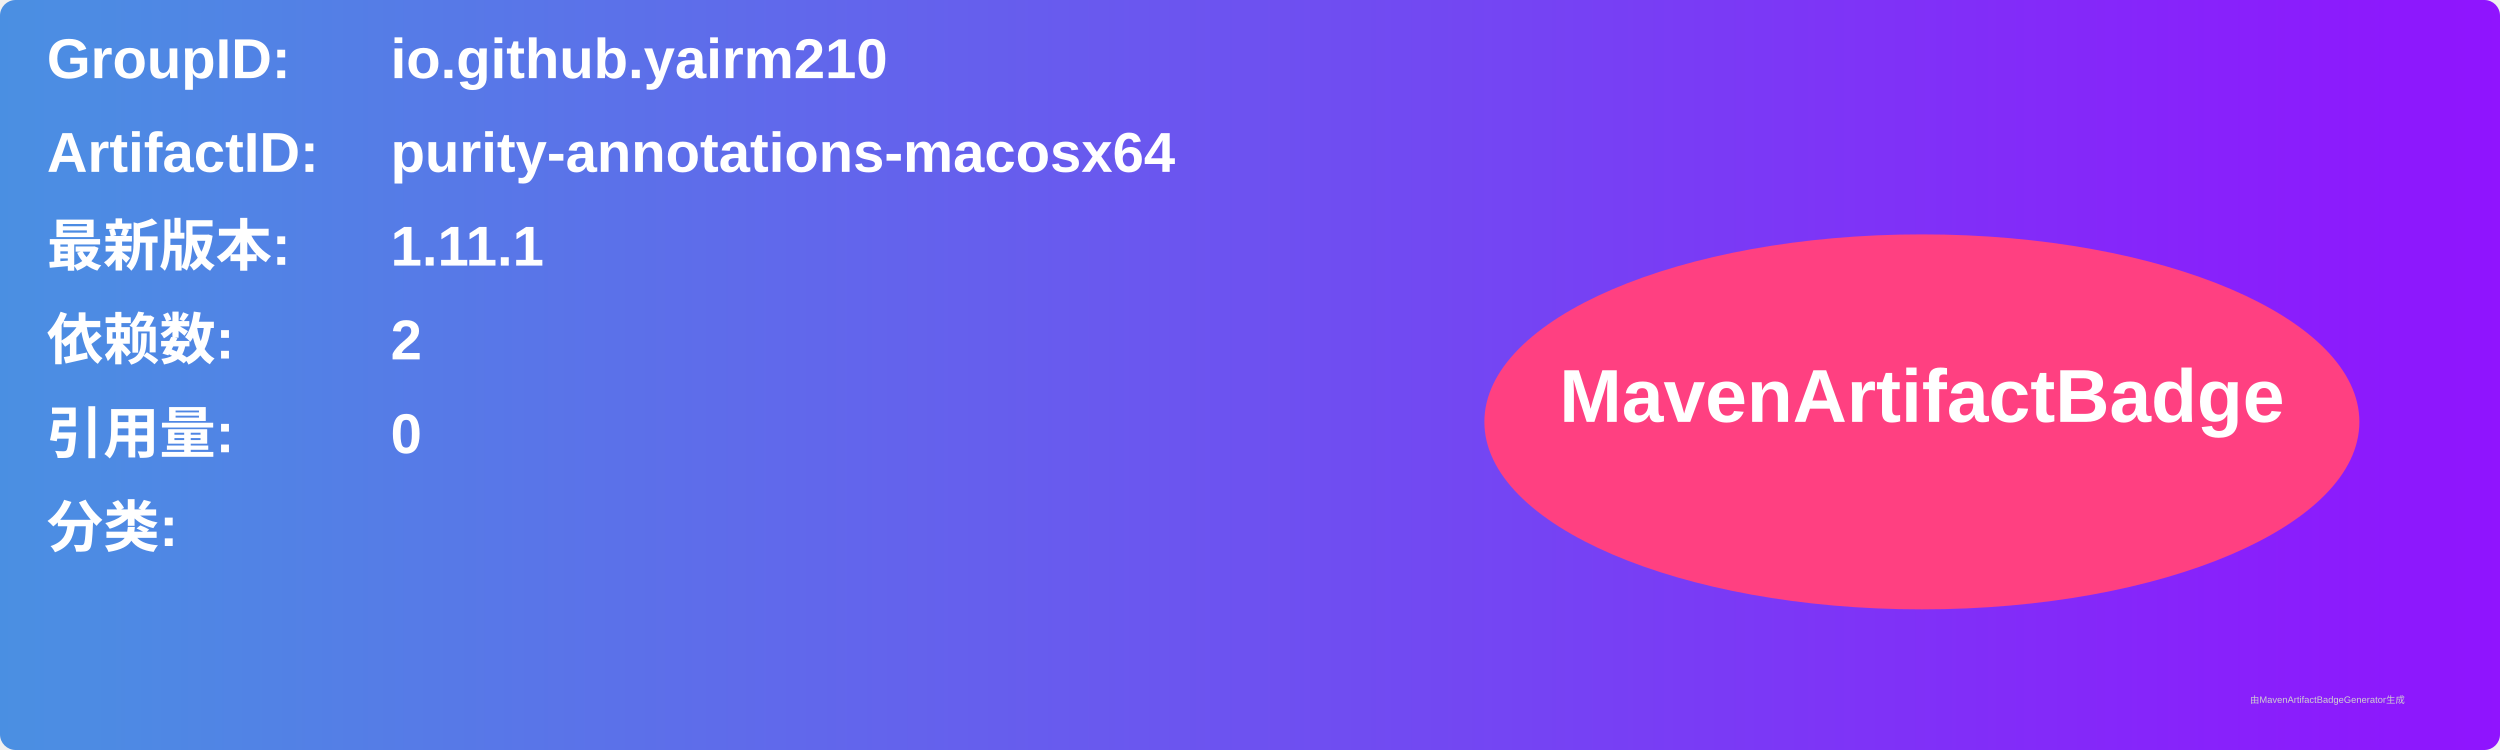
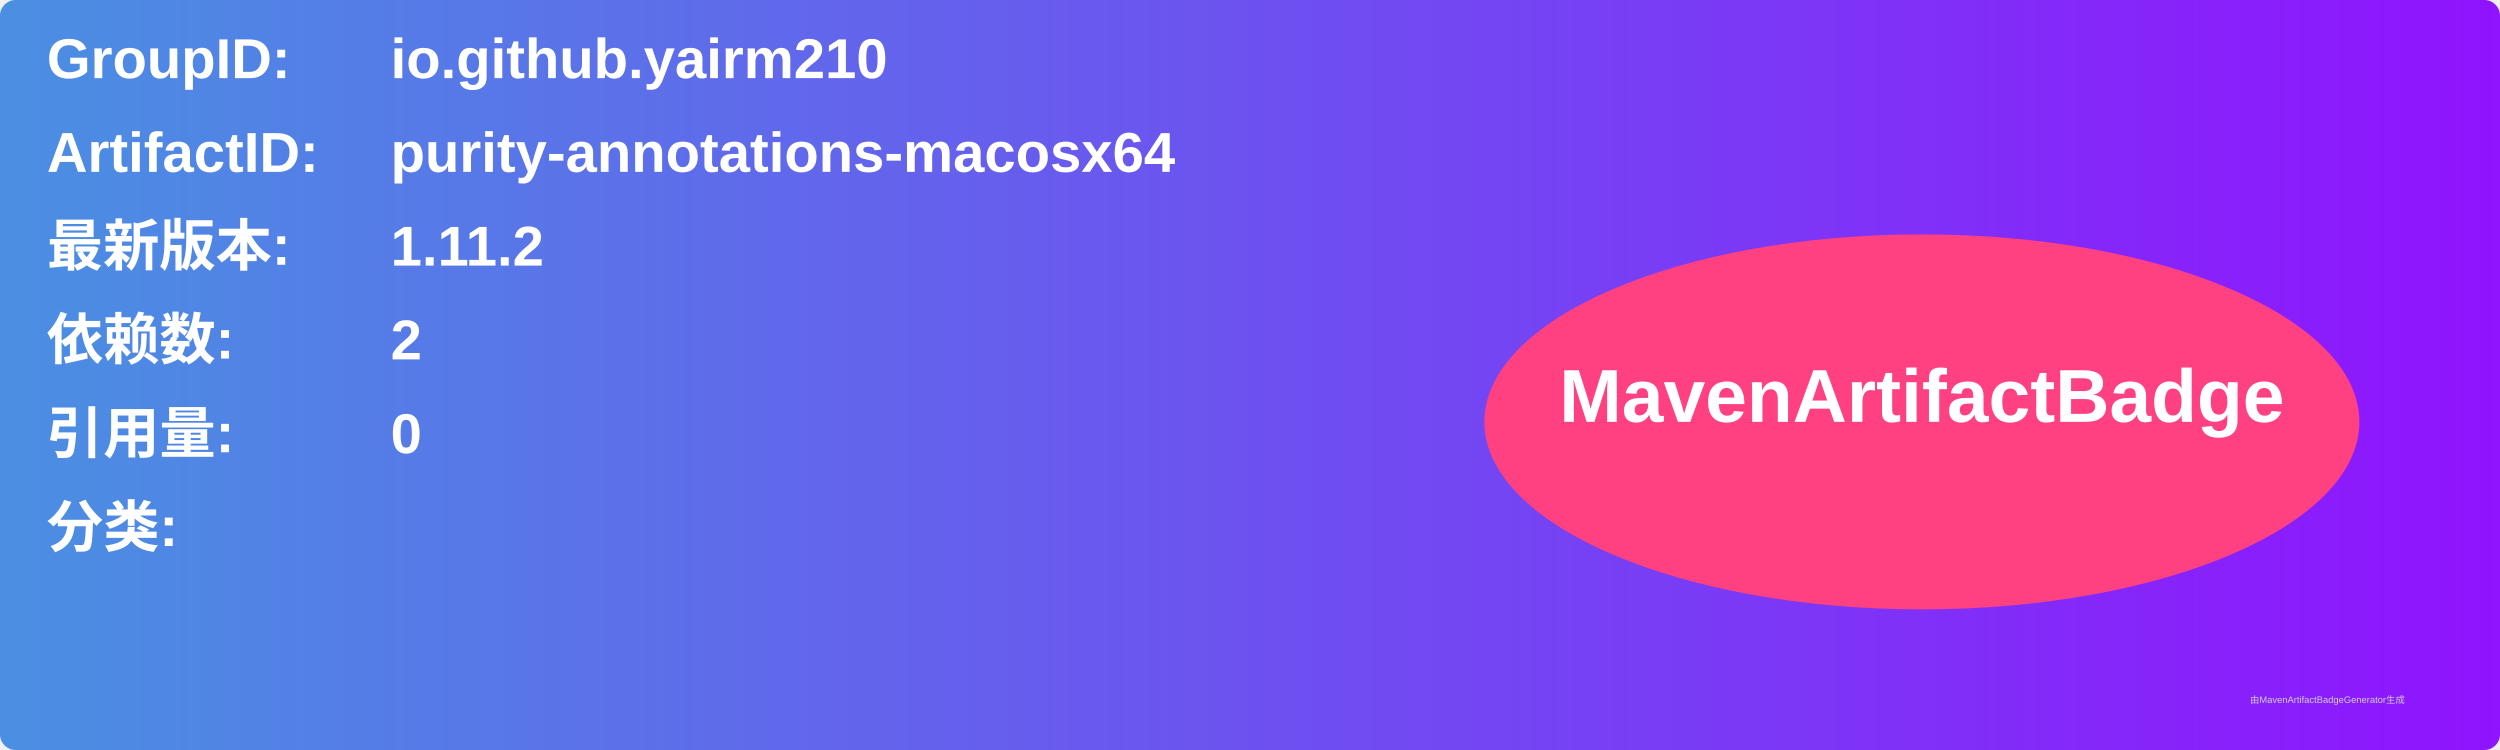
<svg xmlns="http://www.w3.org/2000/svg" width="800" height="240" viewBox="0 0 800 240">
  <linearGradient id="grad" x1="0%" y1="0%" x2="100%" y2="0%">
    <stop offset="0%" stop-color="#4a90e2" />
    <stop offset="100%" stop-color="#9013fe" />
  </linearGradient>
  <rect width="100%" height="100%" rx="5" ry="5" fill="url(#grad)" />
  <g transform="translate(15, 15)">
    <text x="0" y="10" font-family="Arial" font-size="18" fill="white" font-weight="bold" width="260">GroupID:</text>
    <text x="110" y="10" font-family="Arial" font-size="18" fill="white" font-weight="bold" width="460">io.github.yairm210</text>
    <text x="0" y="40" font-family="Arial" font-size="18" fill="white" font-weight="bold" width="260">ArtifactID:</text>
    <text x="110" y="40" font-family="Arial" font-size="18" fill="white" font-weight="bold" width="460">purity-annotations-macosx64</text>
    <text x="0" y="70" font-family="Arial" font-size="18" fill="white" font-weight="bold">最新版本:</text>
    <text x="110" y="70" font-family="Arial" font-size="18" fill="white" font-weight="bold">
-       <tspan font-weight="bold">1.11.1</tspan>
+       <tspan font-weight="bold">1.11.2</tspan>
    </text>
    <text x="0" y="100" font-family="Arial" font-size="18" fill="white" font-weight="bold">依赖数: </text>
    <text x="110" y="100" font-family="Arial" font-size="18" fill="white">
      <tspan font-weight="bold">2</tspan>
    </text>
    <text x="0" y="130" font-family="Arial" font-size="18" fill="white" font-weight="bold">引用量: </text>
    <text x="110" y="130" font-family="Arial" font-size="18" fill="white">
      <tspan font-weight="bold">0</tspan>
    </text>
    <text x="0" y="160" font-family="Arial" font-size="18" fill="white" font-weight="bold">分类:</text>
    <text x="10" y="190" font-family="Arial" font-size="10" fill="white">
      <tspan font-weight="bold" />
    </text>
    <ellipse cx="600" cy="120" rx="140" ry="60" fill="#ff4081" />
    <text x="600" y="120" text-anchor="middle" font-family="Arial" font-size="24" fill="white" font-weight="bold">MavenArtifactBadge</text>
  </g>
  <text x="720" y="225" font-family="Arial" font-size="3" fill="#d0d0d0">由MavenArtifactBadgeGenerator生成</text>
</svg>
